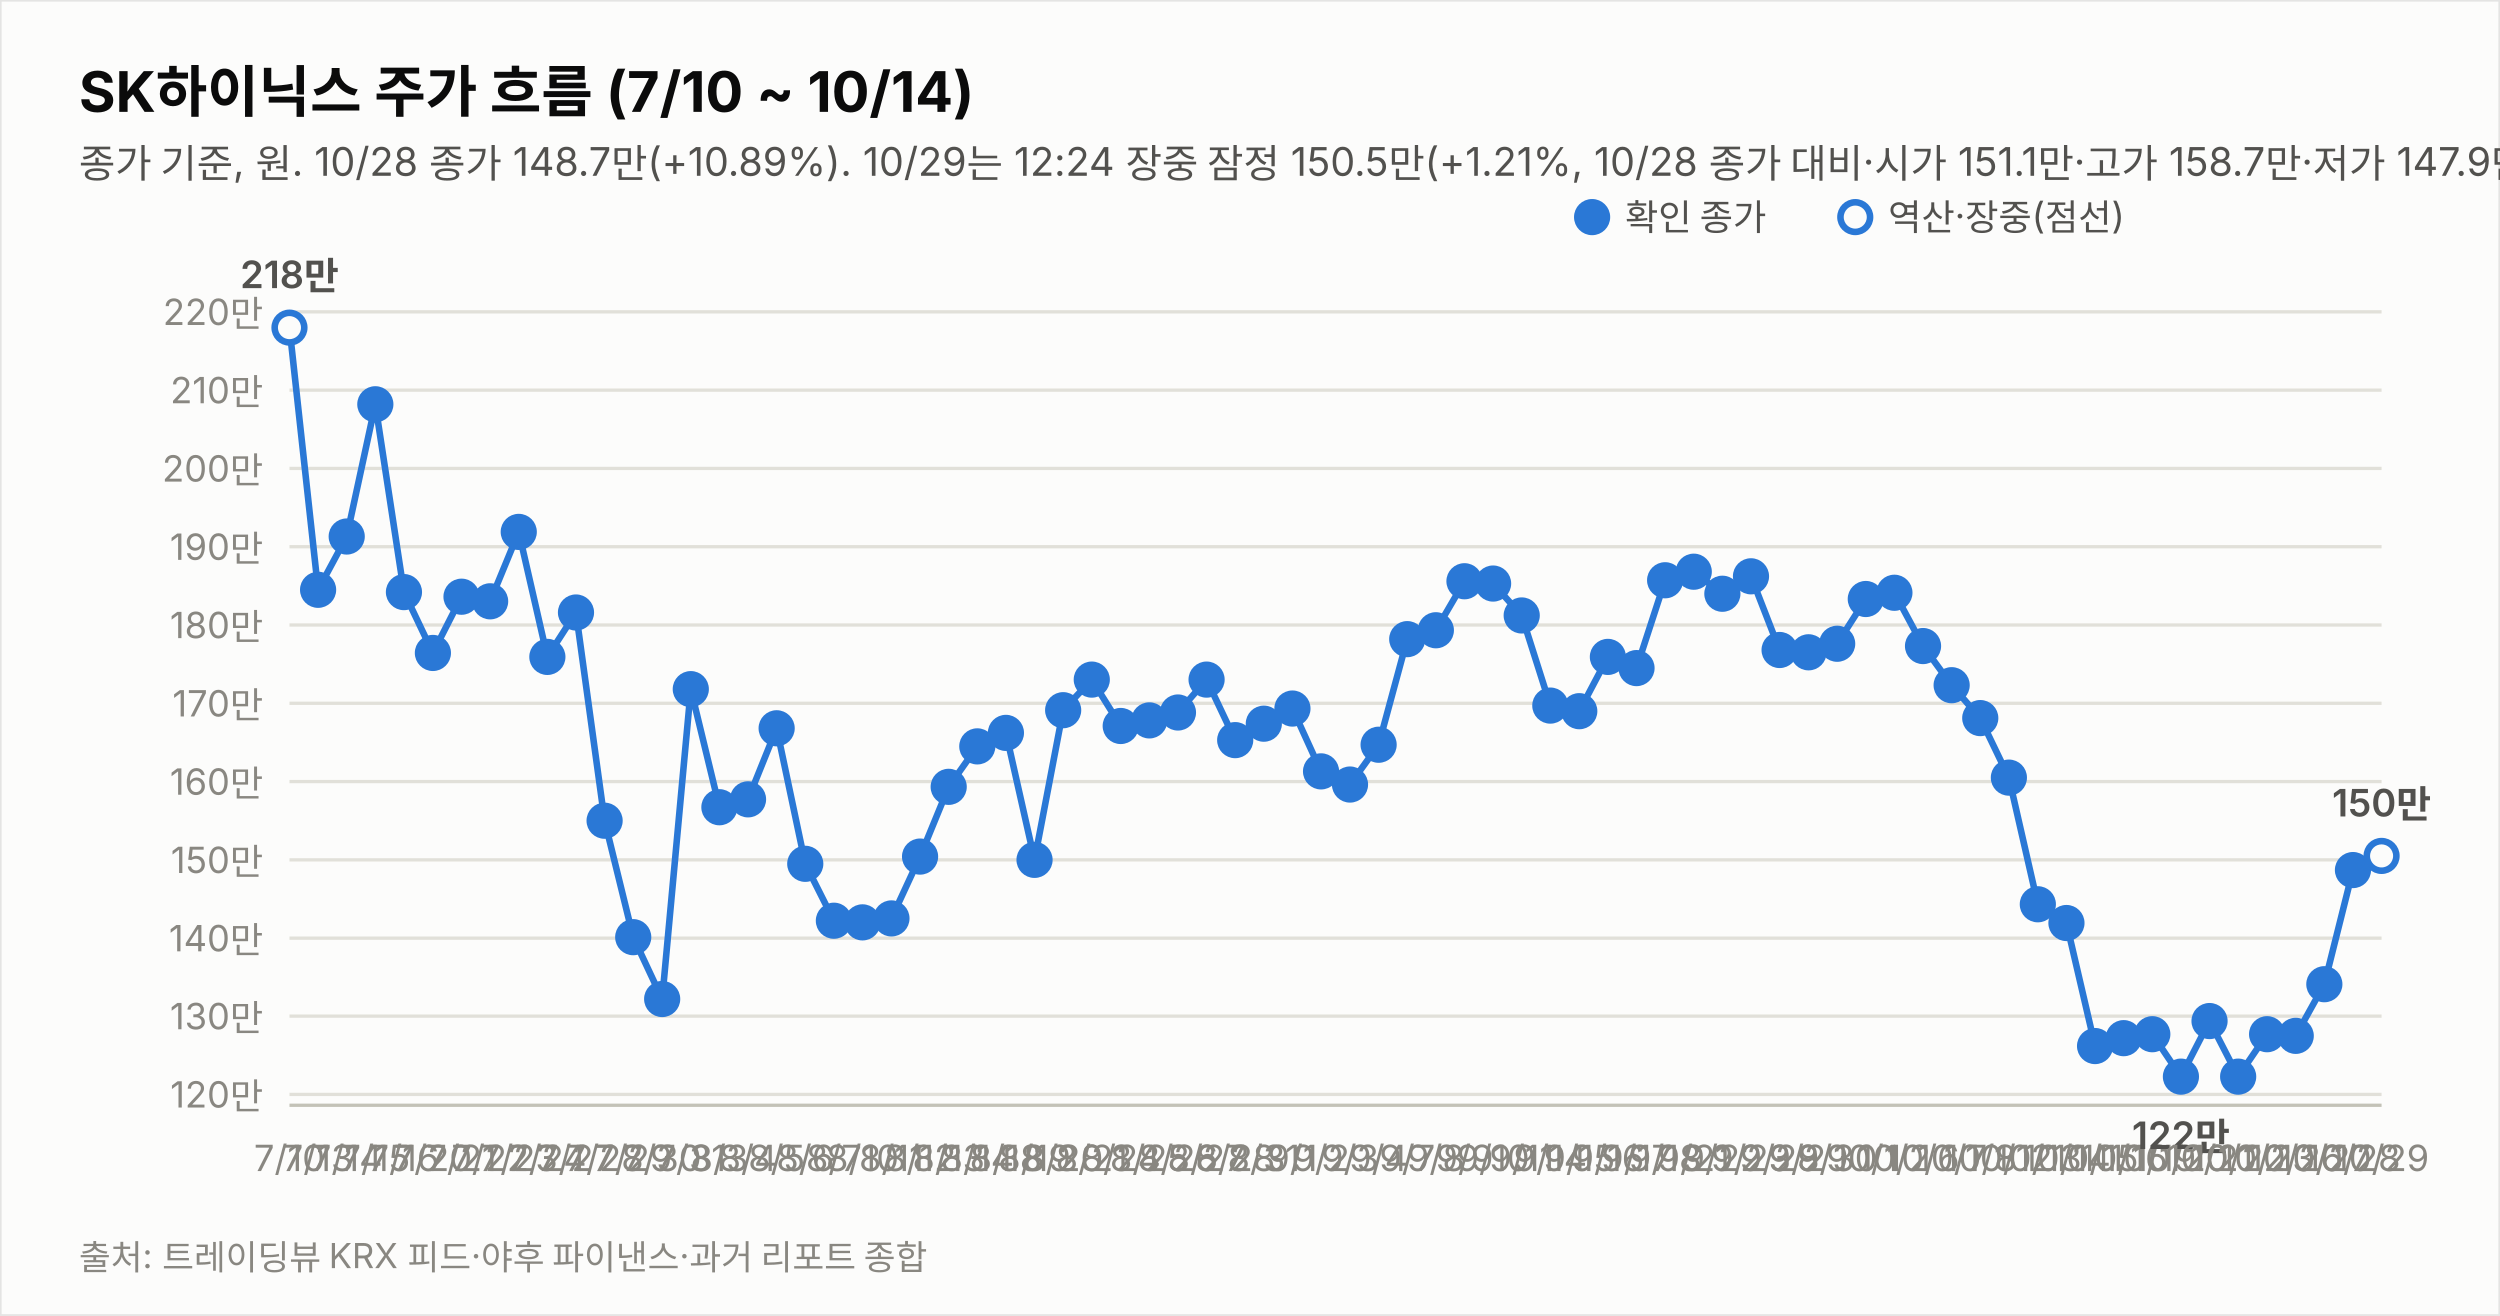
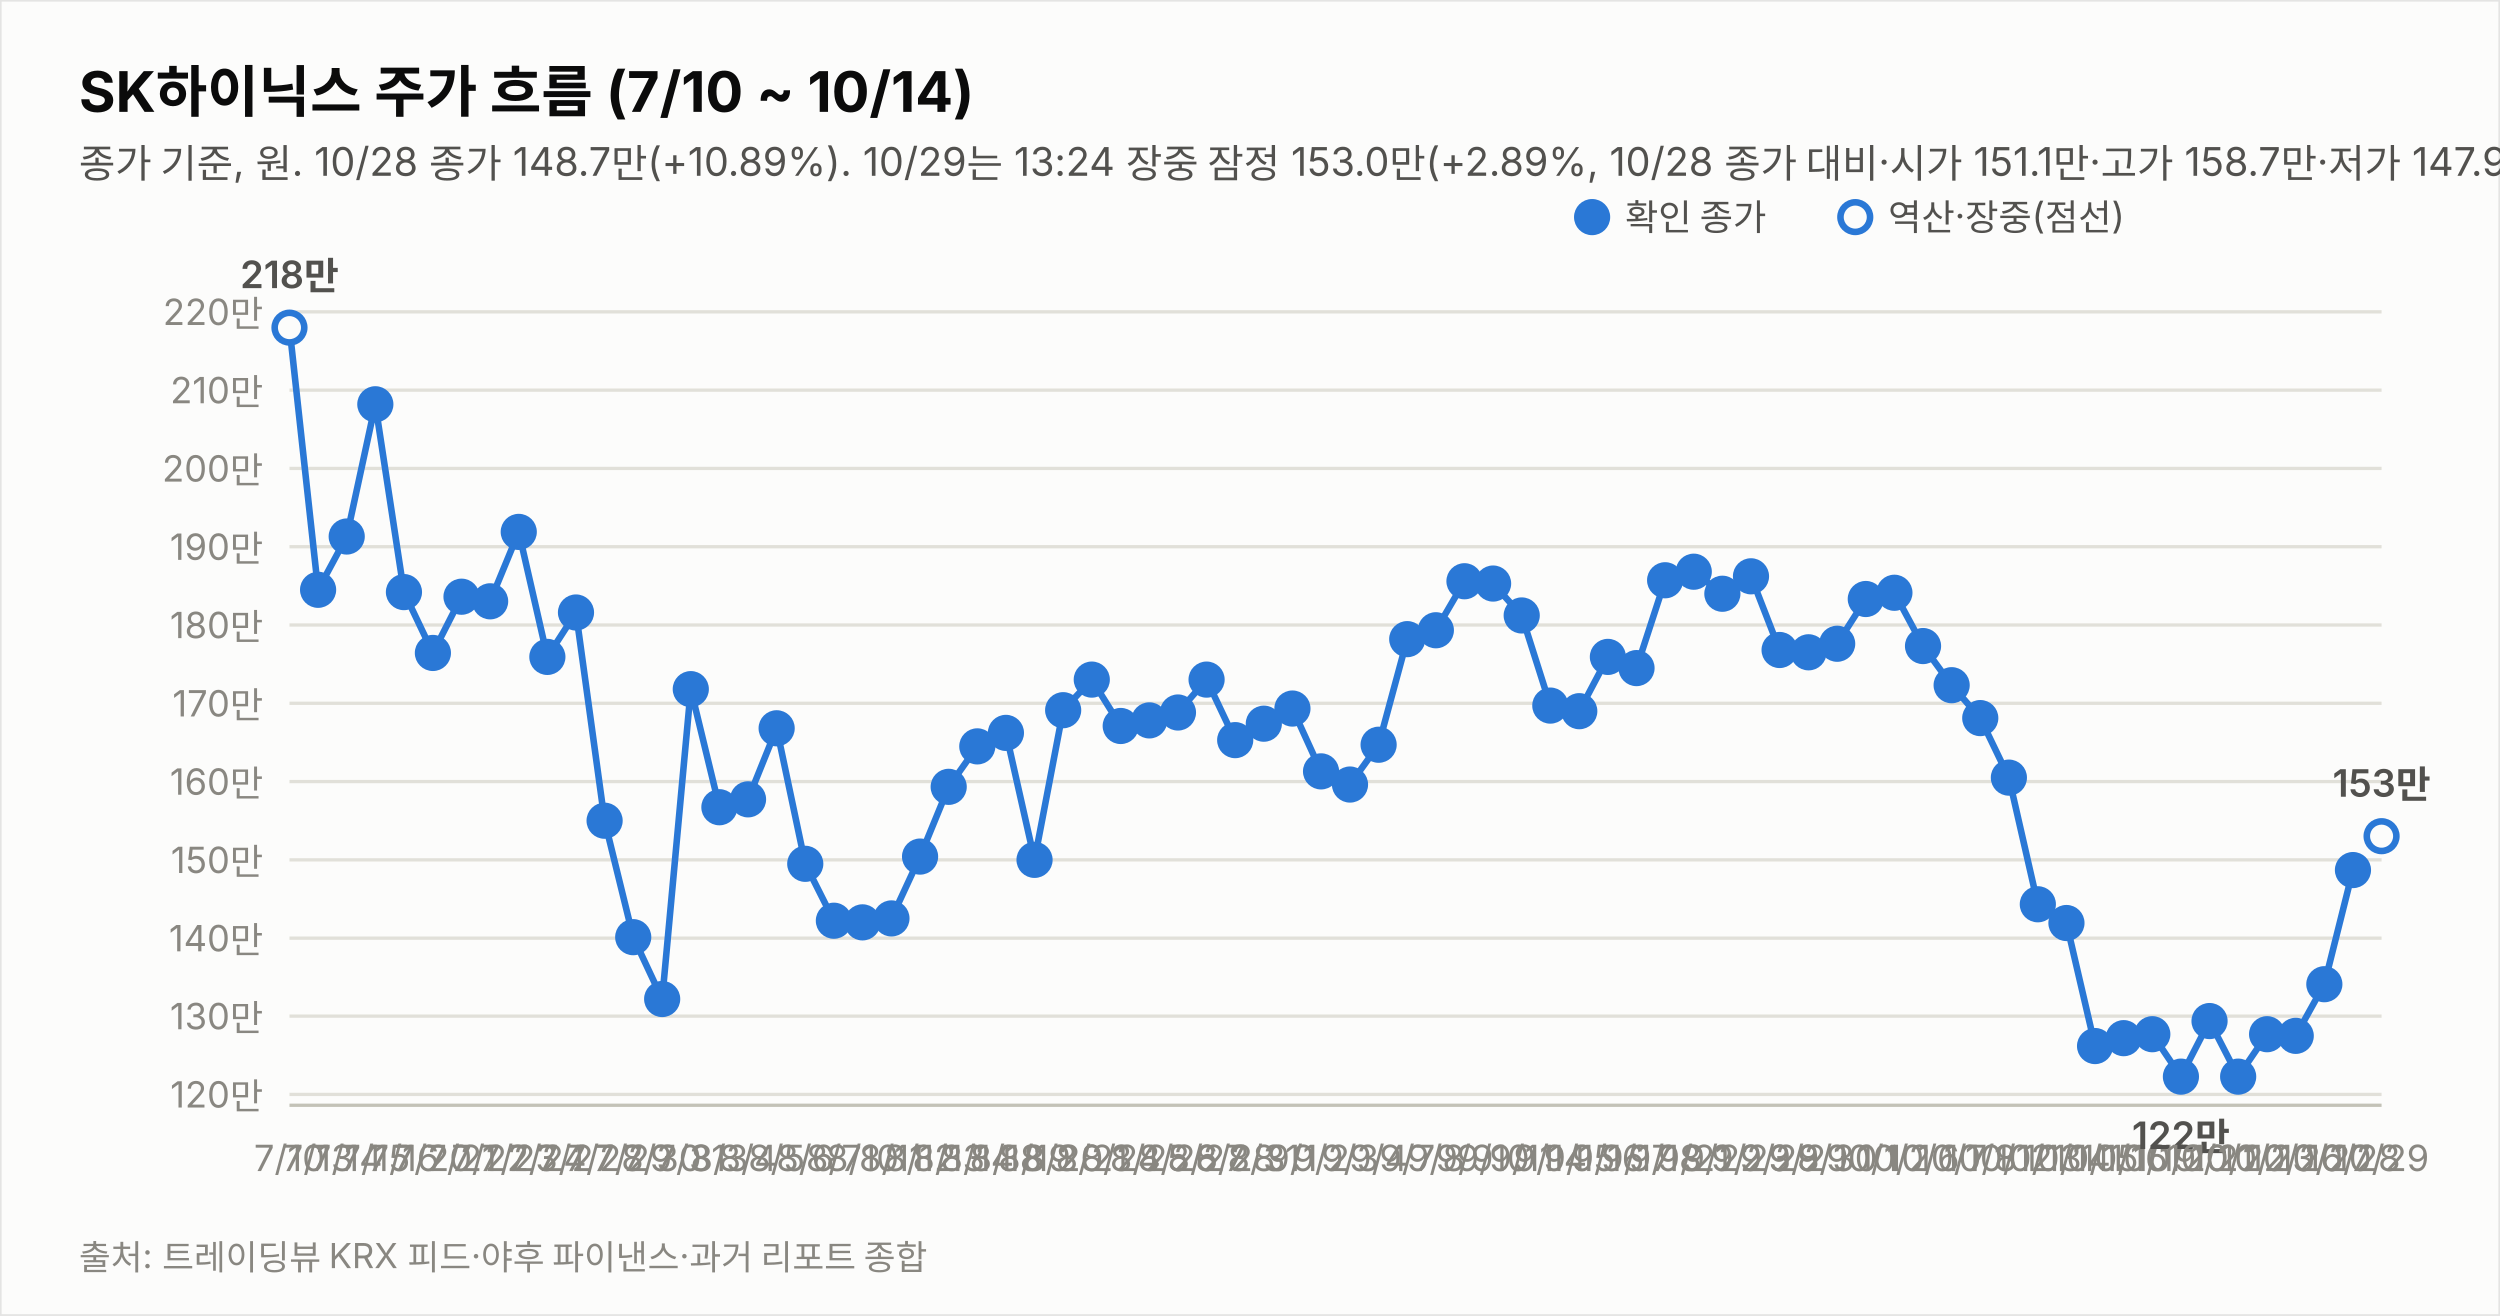
<svg xmlns="http://www.w3.org/2000/svg" width="760" height="400" viewBox="0 0 760 400" font-family="system-ui,-apple-system,&quot;Segoe UI&quot;,&quot;Malgun Gothic&quot;,&quot;Apple SD Gothic Neo&quot;,sans-serif">
  <rect width="760" height="400" fill="#fcfcfb" stroke="rgba(11,11,11,0.10)" />
  <text x="24" y="34" font-size="17" font-weight="700" fill="#0b0b0b">SK하이닉스 주가 흐름 (7/10 ~ 10/14)</text>
-   <text x="24" y="54" font-size="12" fill="#52514e">종가 기준, 원. 10/28 종가 148.7만(+10.89%). 10/29는 12:24 장중 잠정 150.5만(+1.21%, 10/28 종가 대비·시가 151.1만·고가 158.7만·저가 147.9만, 야후 20분 지연 시세). 지표는 10/29 12:24 잠정.</text>
+   <text x="24" y="54" font-size="12" fill="#52514e">종가 기준, 원. 10/28 종가 148.7만(+10.89%). 10/29는 13:24 장중 잠정 153.0만(+2.89%, 10/28 종가 대비·시가 151.1만·고가 158.7만·저가 147.9만, 야후 20분 지연 시세). 지표는 10/29 13:24 잠정.</text>
  <line x1="88" y1="332.7" x2="724" y2="332.7" stroke="#e1e0d9" stroke-width="1" />
  <text x="80" y="336.7" font-size="11" fill="#898781" text-anchor="end" style="font-variant-numeric:tabular-nums">120만</text>
  <line x1="88" y1="308.9" x2="724" y2="308.9" stroke="#e1e0d9" stroke-width="1" />
  <text x="80" y="312.9" font-size="11" fill="#898781" text-anchor="end" style="font-variant-numeric:tabular-nums">130만</text>
  <line x1="88" y1="285.2" x2="724" y2="285.2" stroke="#e1e0d9" stroke-width="1" />
  <text x="80" y="289.2" font-size="11" fill="#898781" text-anchor="end" style="font-variant-numeric:tabular-nums">140만</text>
  <line x1="88" y1="261.4" x2="724" y2="261.4" stroke="#e1e0d9" stroke-width="1" />
  <text x="80" y="265.4" font-size="11" fill="#898781" text-anchor="end" style="font-variant-numeric:tabular-nums">150만</text>
  <line x1="88" y1="237.6" x2="724" y2="237.6" stroke="#e1e0d9" stroke-width="1" />
  <text x="80" y="241.6" font-size="11" fill="#898781" text-anchor="end" style="font-variant-numeric:tabular-nums">160만</text>
  <line x1="88" y1="213.8" x2="724" y2="213.8" stroke="#e1e0d9" stroke-width="1" />
  <text x="80" y="217.8" font-size="11" fill="#898781" text-anchor="end" style="font-variant-numeric:tabular-nums">170만</text>
  <line x1="88" y1="190.0" x2="724" y2="190.0" stroke="#e1e0d9" stroke-width="1" />
  <text x="80" y="194.0" font-size="11" fill="#898781" text-anchor="end" style="font-variant-numeric:tabular-nums">180만</text>
  <line x1="88" y1="166.2" x2="724" y2="166.2" stroke="#e1e0d9" stroke-width="1" />
  <text x="80" y="170.2" font-size="11" fill="#898781" text-anchor="end" style="font-variant-numeric:tabular-nums">190만</text>
  <line x1="88" y1="142.4" x2="724" y2="142.4" stroke="#e1e0d9" stroke-width="1" />
  <text x="80" y="146.4" font-size="11" fill="#898781" text-anchor="end" style="font-variant-numeric:tabular-nums">200만</text>
  <line x1="88" y1="118.6" x2="724" y2="118.6" stroke="#e1e0d9" stroke-width="1" />
  <text x="80" y="122.6" font-size="11" fill="#898781" text-anchor="end" style="font-variant-numeric:tabular-nums">210만</text>
  <line x1="88" y1="94.8" x2="724" y2="94.8" stroke="#e1e0d9" stroke-width="1" />
  <text x="80" y="98.8" font-size="11" fill="#898781" text-anchor="end" style="font-variant-numeric:tabular-nums">220만</text>
  <line x1="88" y1="336" x2="724" y2="336" stroke="#c3c2b7" stroke-width="1" />
  <path d="M88.0,99.6 L96.7,179.3 L105.4,163.1 L114.1,122.9 L122.8,180.0 L131.6,198.5 L140.3,181.4 L149.0,182.8 L157.7,161.7 L166.4,199.7 L175.1,186.2 L183.8,249.5 L192.5,284.9 L201.3,303.7 L210.0,209.5 L218.7,245.4 L227.4,243.0 L236.1,221.4 L244.8,262.6 L253.5,279.9 L262.2,280.4 L271.0,279.2 L279.7,260.4 L288.4,239.2 L297.1,226.9 L305.8,222.8 L314.5,261.4 L323.2,215.9 L331.9,206.6 L340.7,220.7 L349.4,219.0 L358.1,216.6 L366.8,206.6 L375.5,225.0 L384.2,220.0 L392.9,215.4 L401.6,234.5 L410.4,238.5 L419.1,226.4 L427.8,194.3 L436.5,191.6 L445.2,176.7 L453.9,177.4 L462.6,187.1 L471.3,214.5 L480.1,216.2 L488.8,199.7 L497.5,203.1 L506.2,176.4 L514.9,173.8 L523.6,180.5 L532.3,175.2 L541.0,197.6 L549.8,198.3 L558.5,195.7 L567.2,182.1 L575.9,180.2 L584.6,196.4 L593.3,208.3 L602.0,218.3 L610.7,236.4 L619.5,274.9 L628.2,280.6 L636.9,318.0 L645.6,315.6 L654.3,314.4 L663.0,327.3 L671.7,310.4 L680.4,327.3 L689.2,314.4 L697.9,314.9 L706.6,299.2 L715.3,264.5" fill="none" stroke="#2a78d6" stroke-width="2" />
-   <path d="M715.3,264.5 L724.0,260.2" fill="none" stroke="#2a78d6" stroke-width="2" stroke-dasharray="5 4" />
+   <path d="M715.3,264.5 L724.0,254.2" fill="none" stroke="#2a78d6" stroke-width="2" stroke-dasharray="5 4" />
  <circle cx="88.0" cy="99.6" r="4.5" fill="#fcfcfb" stroke="#2a78d6" stroke-width="2" />
  <text x="88.0" y="356" font-size="11" fill="#898781" text-anchor="middle">7/10</text>
  <text x="88.0" y="87.6" font-size="11.5" font-weight="600" fill="#52514e" text-anchor="middle" style="font-variant-numeric:tabular-nums">218만</text>
  <circle cx="96.7" cy="179.3" r="4.5" fill="#2a78d6" stroke="#2a78d6" stroke-width="2" />
  <text x="96.7" y="356" font-size="11" fill="#898781" text-anchor="middle">7/13</text>
  <circle cx="105.4" cy="163.1" r="4.5" fill="#2a78d6" stroke="#2a78d6" stroke-width="2" />
  <text x="105.4" y="356" font-size="11" fill="#898781" text-anchor="middle">7/14</text>
  <circle cx="114.1" cy="122.9" r="4.5" fill="#2a78d6" stroke="#2a78d6" stroke-width="2" />
  <text x="114.1" y="356" font-size="11" fill="#898781" text-anchor="middle">7/15</text>
  <circle cx="122.8" cy="180.0" r="4.5" fill="#2a78d6" stroke="#2a78d6" stroke-width="2" />
  <text x="122.8" y="356" font-size="11" fill="#898781" text-anchor="middle">7/16</text>
  <circle cx="131.6" cy="198.5" r="4.5" fill="#2a78d6" stroke="#2a78d6" stroke-width="2" />
  <text x="131.6" y="356" font-size="11" fill="#898781" text-anchor="middle">7/20</text>
  <circle cx="140.3" cy="181.4" r="4.5" fill="#2a78d6" stroke="#2a78d6" stroke-width="2" />
  <text x="140.3" y="356" font-size="11" fill="#898781" text-anchor="middle">7/21</text>
  <circle cx="149.0" cy="182.8" r="4.5" fill="#2a78d6" stroke="#2a78d6" stroke-width="2" />
  <text x="149.0" y="356" font-size="11" fill="#898781" text-anchor="middle">7/22</text>
  <circle cx="157.7" cy="161.7" r="4.5" fill="#2a78d6" stroke="#2a78d6" stroke-width="2" />
  <text x="157.7" y="356" font-size="11" fill="#898781" text-anchor="middle">7/23</text>
  <circle cx="166.4" cy="199.7" r="4.5" fill="#2a78d6" stroke="#2a78d6" stroke-width="2" />
  <text x="166.4" y="356" font-size="11" fill="#898781" text-anchor="middle">7/24</text>
  <circle cx="175.1" cy="186.2" r="4.5" fill="#2a78d6" stroke="#2a78d6" stroke-width="2" />
  <text x="175.1" y="356" font-size="11" fill="#898781" text-anchor="middle">7/27</text>
  <circle cx="183.8" cy="249.5" r="4.5" fill="#2a78d6" stroke="#2a78d6" stroke-width="2" />
  <text x="183.8" y="356" font-size="11" fill="#898781" text-anchor="middle">7/28</text>
  <circle cx="192.5" cy="284.9" r="4.5" fill="#2a78d6" stroke="#2a78d6" stroke-width="2" />
  <text x="192.5" y="356" font-size="11" fill="#898781" text-anchor="middle">7/29</text>
  <circle cx="201.3" cy="303.7" r="4.5" fill="#2a78d6" stroke="#2a78d6" stroke-width="2" />
  <text x="201.3" y="356" font-size="11" fill="#898781" text-anchor="middle">7/30</text>
  <circle cx="210.0" cy="209.5" r="4.5" fill="#2a78d6" stroke="#2a78d6" stroke-width="2" />
  <text x="210.0" y="356" font-size="11" fill="#898781" text-anchor="middle">7/31</text>
  <circle cx="218.7" cy="245.4" r="4.5" fill="#2a78d6" stroke="#2a78d6" stroke-width="2" />
  <text x="218.7" y="356" font-size="11" fill="#898781" text-anchor="middle">8/3</text>
  <circle cx="227.4" cy="243.0" r="4.5" fill="#2a78d6" stroke="#2a78d6" stroke-width="2" />
  <text x="227.4" y="356" font-size="11" fill="#898781" text-anchor="middle">8/4</text>
  <circle cx="236.1" cy="221.4" r="4.5" fill="#2a78d6" stroke="#2a78d6" stroke-width="2" />
  <text x="236.1" y="356" font-size="11" fill="#898781" text-anchor="middle">8/5</text>
  <circle cx="244.8" cy="262.6" r="4.5" fill="#2a78d6" stroke="#2a78d6" stroke-width="2" />
  <text x="244.8" y="356" font-size="11" fill="#898781" text-anchor="middle">8/6</text>
  <circle cx="253.5" cy="279.9" r="4.5" fill="#2a78d6" stroke="#2a78d6" stroke-width="2" />
  <text x="253.5" y="356" font-size="11" fill="#898781" text-anchor="middle">8/7</text>
  <circle cx="262.2" cy="280.4" r="4.5" fill="#2a78d6" stroke="#2a78d6" stroke-width="2" />
  <text x="262.2" y="356" font-size="11" fill="#898781" text-anchor="middle">8/10</text>
  <circle cx="271.0" cy="279.2" r="4.5" fill="#2a78d6" stroke="#2a78d6" stroke-width="2" />
  <text x="271.0" y="356" font-size="11" fill="#898781" text-anchor="middle">8/11</text>
  <circle cx="279.7" cy="260.4" r="4.5" fill="#2a78d6" stroke="#2a78d6" stroke-width="2" />
  <text x="279.7" y="356" font-size="11" fill="#898781" text-anchor="middle">8/12</text>
  <circle cx="288.4" cy="239.2" r="4.5" fill="#2a78d6" stroke="#2a78d6" stroke-width="2" />
  <text x="288.4" y="356" font-size="11" fill="#898781" text-anchor="middle">8/13</text>
  <circle cx="297.1" cy="226.9" r="4.5" fill="#2a78d6" stroke="#2a78d6" stroke-width="2" />
  <text x="297.1" y="356" font-size="11" fill="#898781" text-anchor="middle">8/14</text>
  <circle cx="305.8" cy="222.8" r="4.5" fill="#2a78d6" stroke="#2a78d6" stroke-width="2" />
  <text x="305.8" y="356" font-size="11" fill="#898781" text-anchor="middle">8/18</text>
  <circle cx="314.5" cy="261.4" r="4.5" fill="#2a78d6" stroke="#2a78d6" stroke-width="2" />
  <text x="314.5" y="356" font-size="11" fill="#898781" text-anchor="middle">8/19</text>
  <circle cx="323.2" cy="215.9" r="4.5" fill="#2a78d6" stroke="#2a78d6" stroke-width="2" />
  <text x="323.2" y="356" font-size="11" fill="#898781" text-anchor="middle">8/20</text>
  <circle cx="331.9" cy="206.6" r="4.5" fill="#2a78d6" stroke="#2a78d6" stroke-width="2" />
  <text x="331.9" y="356" font-size="11" fill="#898781" text-anchor="middle">8/21</text>
  <circle cx="340.7" cy="220.7" r="4.5" fill="#2a78d6" stroke="#2a78d6" stroke-width="2" />
  <text x="340.7" y="356" font-size="11" fill="#898781" text-anchor="middle">8/24</text>
  <circle cx="349.4" cy="219.0" r="4.5" fill="#2a78d6" stroke="#2a78d6" stroke-width="2" />
  <text x="349.4" y="356" font-size="11" fill="#898781" text-anchor="middle">8/25</text>
  <circle cx="358.1" cy="216.6" r="4.5" fill="#2a78d6" stroke="#2a78d6" stroke-width="2" />
  <text x="358.1" y="356" font-size="11" fill="#898781" text-anchor="middle">8/26</text>
  <circle cx="366.8" cy="206.6" r="4.5" fill="#2a78d6" stroke="#2a78d6" stroke-width="2" />
  <text x="366.8" y="356" font-size="11" fill="#898781" text-anchor="middle">8/27</text>
  <circle cx="375.5" cy="225.0" r="4.5" fill="#2a78d6" stroke="#2a78d6" stroke-width="2" />
  <text x="375.5" y="356" font-size="11" fill="#898781" text-anchor="middle">8/28</text>
  <circle cx="384.2" cy="220.0" r="4.5" fill="#2a78d6" stroke="#2a78d6" stroke-width="2" />
  <text x="384.2" y="356" font-size="11" fill="#898781" text-anchor="middle">8/31</text>
  <circle cx="392.9" cy="215.4" r="4.5" fill="#2a78d6" stroke="#2a78d6" stroke-width="2" />
  <text x="392.9" y="356" font-size="11" fill="#898781" text-anchor="middle">9/1</text>
  <circle cx="401.6" cy="234.5" r="4.5" fill="#2a78d6" stroke="#2a78d6" stroke-width="2" />
  <text x="401.6" y="356" font-size="11" fill="#898781" text-anchor="middle">9/2</text>
  <circle cx="410.4" cy="238.5" r="4.5" fill="#2a78d6" stroke="#2a78d6" stroke-width="2" />
  <text x="410.4" y="356" font-size="11" fill="#898781" text-anchor="middle">9/3</text>
  <circle cx="419.1" cy="226.4" r="4.5" fill="#2a78d6" stroke="#2a78d6" stroke-width="2" />
  <text x="419.1" y="356" font-size="11" fill="#898781" text-anchor="middle">9/4</text>
  <circle cx="427.8" cy="194.3" r="4.5" fill="#2a78d6" stroke="#2a78d6" stroke-width="2" />
  <text x="427.8" y="356" font-size="11" fill="#898781" text-anchor="middle">9/7</text>
  <circle cx="436.5" cy="191.6" r="4.5" fill="#2a78d6" stroke="#2a78d6" stroke-width="2" />
  <text x="436.5" y="356" font-size="11" fill="#898781" text-anchor="middle">9/8</text>
  <circle cx="445.2" cy="176.7" r="4.5" fill="#2a78d6" stroke="#2a78d6" stroke-width="2" />
  <text x="445.2" y="356" font-size="11" fill="#898781" text-anchor="middle">9/9</text>
  <circle cx="453.9" cy="177.4" r="4.5" fill="#2a78d6" stroke="#2a78d6" stroke-width="2" />
  <text x="453.9" y="356" font-size="11" fill="#898781" text-anchor="middle">9/10</text>
  <circle cx="462.6" cy="187.1" r="4.5" fill="#2a78d6" stroke="#2a78d6" stroke-width="2" />
  <text x="462.6" y="356" font-size="11" fill="#898781" text-anchor="middle">9/11</text>
  <circle cx="471.3" cy="214.5" r="4.5" fill="#2a78d6" stroke="#2a78d6" stroke-width="2" />
  <text x="471.3" y="356" font-size="11" fill="#898781" text-anchor="middle">9/14</text>
  <circle cx="480.1" cy="216.2" r="4.5" fill="#2a78d6" stroke="#2a78d6" stroke-width="2" />
  <text x="480.1" y="356" font-size="11" fill="#898781" text-anchor="middle">9/15</text>
  <circle cx="488.8" cy="199.7" r="4.5" fill="#2a78d6" stroke="#2a78d6" stroke-width="2" />
  <text x="488.8" y="356" font-size="11" fill="#898781" text-anchor="middle">9/16</text>
  <circle cx="497.5" cy="203.1" r="4.5" fill="#2a78d6" stroke="#2a78d6" stroke-width="2" />
  <text x="497.5" y="356" font-size="11" fill="#898781" text-anchor="middle">9/17</text>
  <circle cx="506.2" cy="176.4" r="4.5" fill="#2a78d6" stroke="#2a78d6" stroke-width="2" />
  <text x="506.2" y="356" font-size="11" fill="#898781" text-anchor="middle">9/18</text>
  <circle cx="514.9" cy="173.8" r="4.5" fill="#2a78d6" stroke="#2a78d6" stroke-width="2" />
  <text x="514.9" y="356" font-size="11" fill="#898781" text-anchor="middle">9/21</text>
  <circle cx="523.6" cy="180.5" r="4.5" fill="#2a78d6" stroke="#2a78d6" stroke-width="2" />
  <text x="523.6" y="356" font-size="11" fill="#898781" text-anchor="middle">9/22</text>
  <circle cx="532.3" cy="175.2" r="4.5" fill="#2a78d6" stroke="#2a78d6" stroke-width="2" />
  <text x="532.3" y="356" font-size="11" fill="#898781" text-anchor="middle">9/23</text>
  <circle cx="541.0" cy="197.6" r="4.5" fill="#2a78d6" stroke="#2a78d6" stroke-width="2" />
  <text x="541.0" y="356" font-size="11" fill="#898781" text-anchor="middle">9/28</text>
  <circle cx="549.8" cy="198.3" r="4.5" fill="#2a78d6" stroke="#2a78d6" stroke-width="2" />
  <text x="549.8" y="356" font-size="11" fill="#898781" text-anchor="middle">9/29</text>
  <circle cx="558.5" cy="195.7" r="4.5" fill="#2a78d6" stroke="#2a78d6" stroke-width="2" />
  <text x="558.5" y="356" font-size="11" fill="#898781" text-anchor="middle">9/30</text>
  <circle cx="567.2" cy="182.1" r="4.5" fill="#2a78d6" stroke="#2a78d6" stroke-width="2" />
  <text x="567.2" y="356" font-size="11" fill="#898781" text-anchor="middle">10/1</text>
  <circle cx="575.9" cy="180.2" r="4.5" fill="#2a78d6" stroke="#2a78d6" stroke-width="2" />
  <text x="575.9" y="356" font-size="11" fill="#898781" text-anchor="middle">10/2</text>
  <circle cx="584.6" cy="196.4" r="4.5" fill="#2a78d6" stroke="#2a78d6" stroke-width="2" />
  <text x="584.6" y="356" font-size="11" fill="#898781" text-anchor="middle">10/6</text>
  <circle cx="593.3" cy="208.3" r="4.5" fill="#2a78d6" stroke="#2a78d6" stroke-width="2" />
  <text x="593.3" y="356" font-size="11" fill="#898781" text-anchor="middle">10/7</text>
  <circle cx="602.0" cy="218.3" r="4.5" fill="#2a78d6" stroke="#2a78d6" stroke-width="2" />
  <text x="602.0" y="356" font-size="11" fill="#898781" text-anchor="middle">10/8</text>
  <circle cx="610.7" cy="236.4" r="4.5" fill="#2a78d6" stroke="#2a78d6" stroke-width="2" />
  <text x="610.7" y="356" font-size="11" fill="#898781" text-anchor="middle">10/12</text>
  <circle cx="619.5" cy="274.9" r="4.5" fill="#2a78d6" stroke="#2a78d6" stroke-width="2" />
  <text x="619.5" y="356" font-size="11" fill="#898781" text-anchor="middle">10/13</text>
  <circle cx="628.2" cy="280.6" r="4.5" fill="#2a78d6" stroke="#2a78d6" stroke-width="2" />
  <text x="628.2" y="356" font-size="11" fill="#898781" text-anchor="middle">10/14</text>
  <circle cx="636.9" cy="318.0" r="4.5" fill="#2a78d6" stroke="#2a78d6" stroke-width="2" />
  <text x="636.9" y="356" font-size="11" fill="#898781" text-anchor="middle">10/15</text>
  <circle cx="645.6" cy="315.6" r="4.5" fill="#2a78d6" stroke="#2a78d6" stroke-width="2" />
  <text x="645.6" y="356" font-size="11" fill="#898781" text-anchor="middle">10/16</text>
  <circle cx="654.3" cy="314.4" r="4.5" fill="#2a78d6" stroke="#2a78d6" stroke-width="2" />
  <text x="654.3" y="356" font-size="11" fill="#898781" text-anchor="middle">10/19</text>
  <circle cx="663.0" cy="327.3" r="4.5" fill="#2a78d6" stroke="#2a78d6" stroke-width="2" />
  <text x="663.0" y="356" font-size="11" fill="#898781" text-anchor="middle">10/20</text>
  <text x="663.0" y="349.3" font-size="11.5" font-weight="600" fill="#52514e" text-anchor="middle" style="font-variant-numeric:tabular-nums">122만</text>
  <circle cx="671.7" cy="310.4" r="4.5" fill="#2a78d6" stroke="#2a78d6" stroke-width="2" />
  <text x="671.7" y="356" font-size="11" fill="#898781" text-anchor="middle">10/21</text>
  <circle cx="680.4" cy="327.3" r="4.5" fill="#2a78d6" stroke="#2a78d6" stroke-width="2" />
  <text x="680.4" y="356" font-size="11" fill="#898781" text-anchor="middle">10/22</text>
  <circle cx="689.2" cy="314.4" r="4.5" fill="#2a78d6" stroke="#2a78d6" stroke-width="2" />
  <text x="689.2" y="356" font-size="11" fill="#898781" text-anchor="middle">10/23</text>
  <circle cx="697.9" cy="314.9" r="4.5" fill="#2a78d6" stroke="#2a78d6" stroke-width="2" />
  <text x="697.9" y="356" font-size="11" fill="#898781" text-anchor="middle">10/26</text>
  <circle cx="706.6" cy="299.2" r="4.5" fill="#2a78d6" stroke="#2a78d6" stroke-width="2" />
  <text x="706.6" y="356" font-size="11" fill="#898781" text-anchor="middle">10/27</text>
  <circle cx="715.3" cy="264.5" r="4.5" fill="#2a78d6" stroke="#2a78d6" stroke-width="2" />
  <text x="715.3" y="356" font-size="11" fill="#898781" text-anchor="middle">10/28</text>
-   <circle cx="724.0" cy="260.2" r="4.5" fill="#fcfcfb" stroke="#2a78d6" stroke-width="2" />
+   <circle cx="724.0" cy="254.2" r="4.5" fill="#fcfcfb" stroke="#2a78d6" stroke-width="2" />
  <text x="724.0" y="356" font-size="11" fill="#898781" text-anchor="middle">10/29</text>
-   <text x="724.0" y="248.2" font-size="11.5" font-weight="600" fill="#52514e" text-anchor="middle" style="font-variant-numeric:tabular-nums">150만</text>
+   <text x="724.0" y="242.2" font-size="11.5" font-weight="600" fill="#52514e" text-anchor="middle" style="font-variant-numeric:tabular-nums">153만</text>
  <circle cx="484" cy="66" r="4.5" fill="#2a78d6" stroke="#2a78d6" stroke-width="2" />
  <text x="494" y="70" font-size="11" fill="#52514e">확인 종가</text>
  <circle cx="564" cy="66" r="4.5" fill="#fcfcfb" stroke="#2a78d6" stroke-width="2" />
  <text x="574" y="70" font-size="11" fill="#52514e">역산·장중(점선)</text>
  <text x="24" y="386" font-size="10.5" fill="#898781">출처: 트레이딩뷰 KRX 피드·야후 파이낸스·과거 리포트 종합</text>
</svg>
